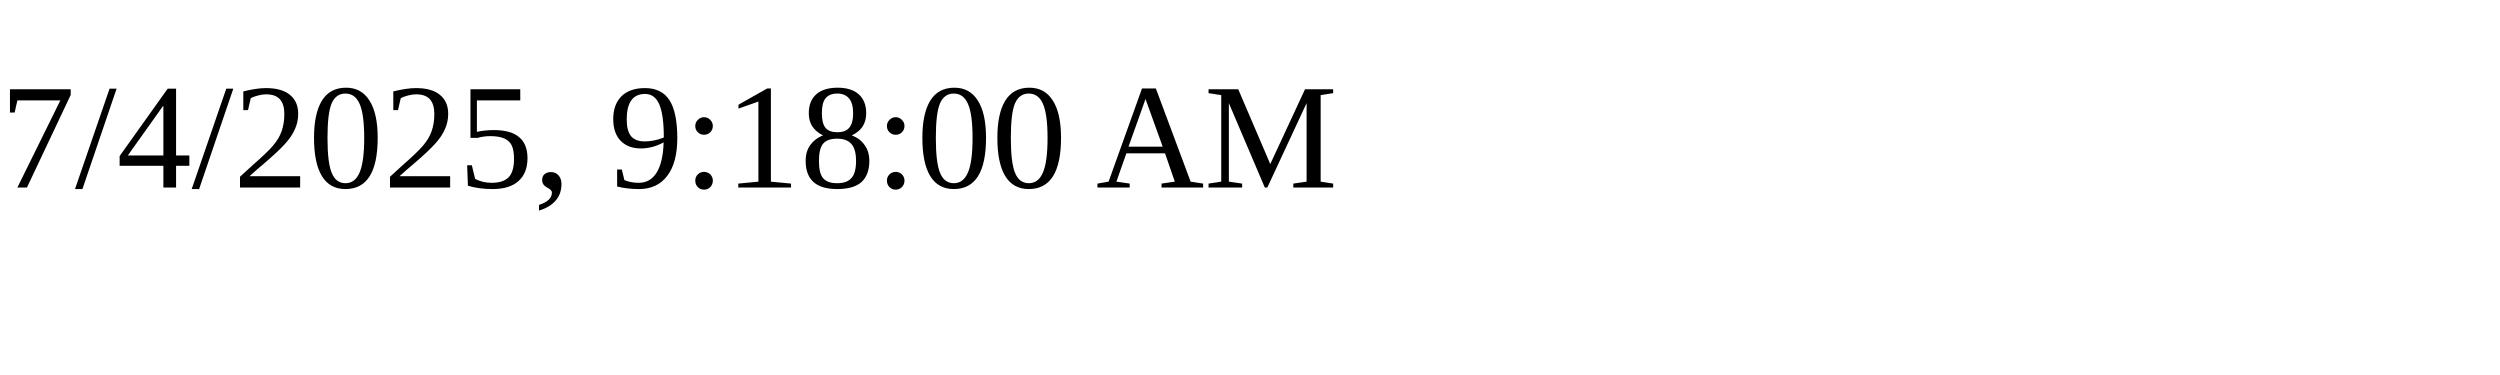
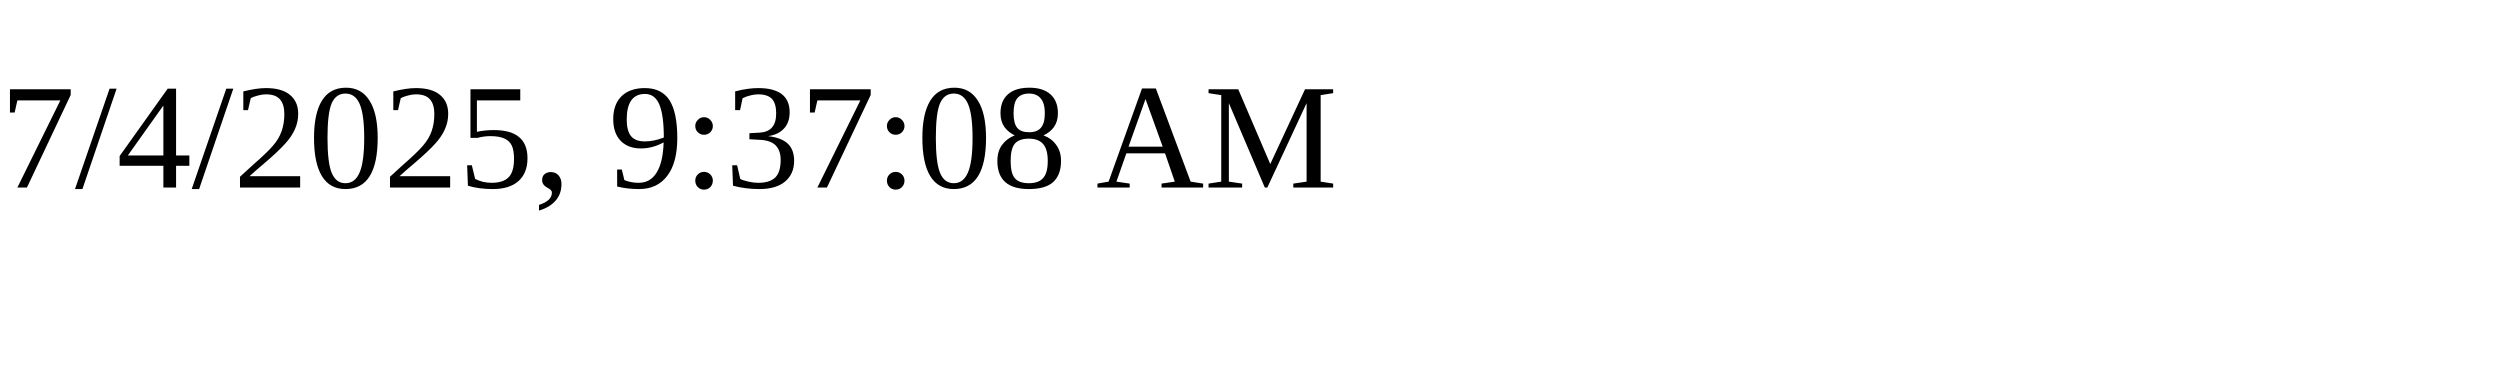
<svg xmlns="http://www.w3.org/2000/svg" height="30" width="200">
-   <text x="0" y="15">7/4/2025, 9:18:00 AM</text>
+   <text x="0" y="15">7/4/2025, 9:37:08 AM</text>
</svg>
